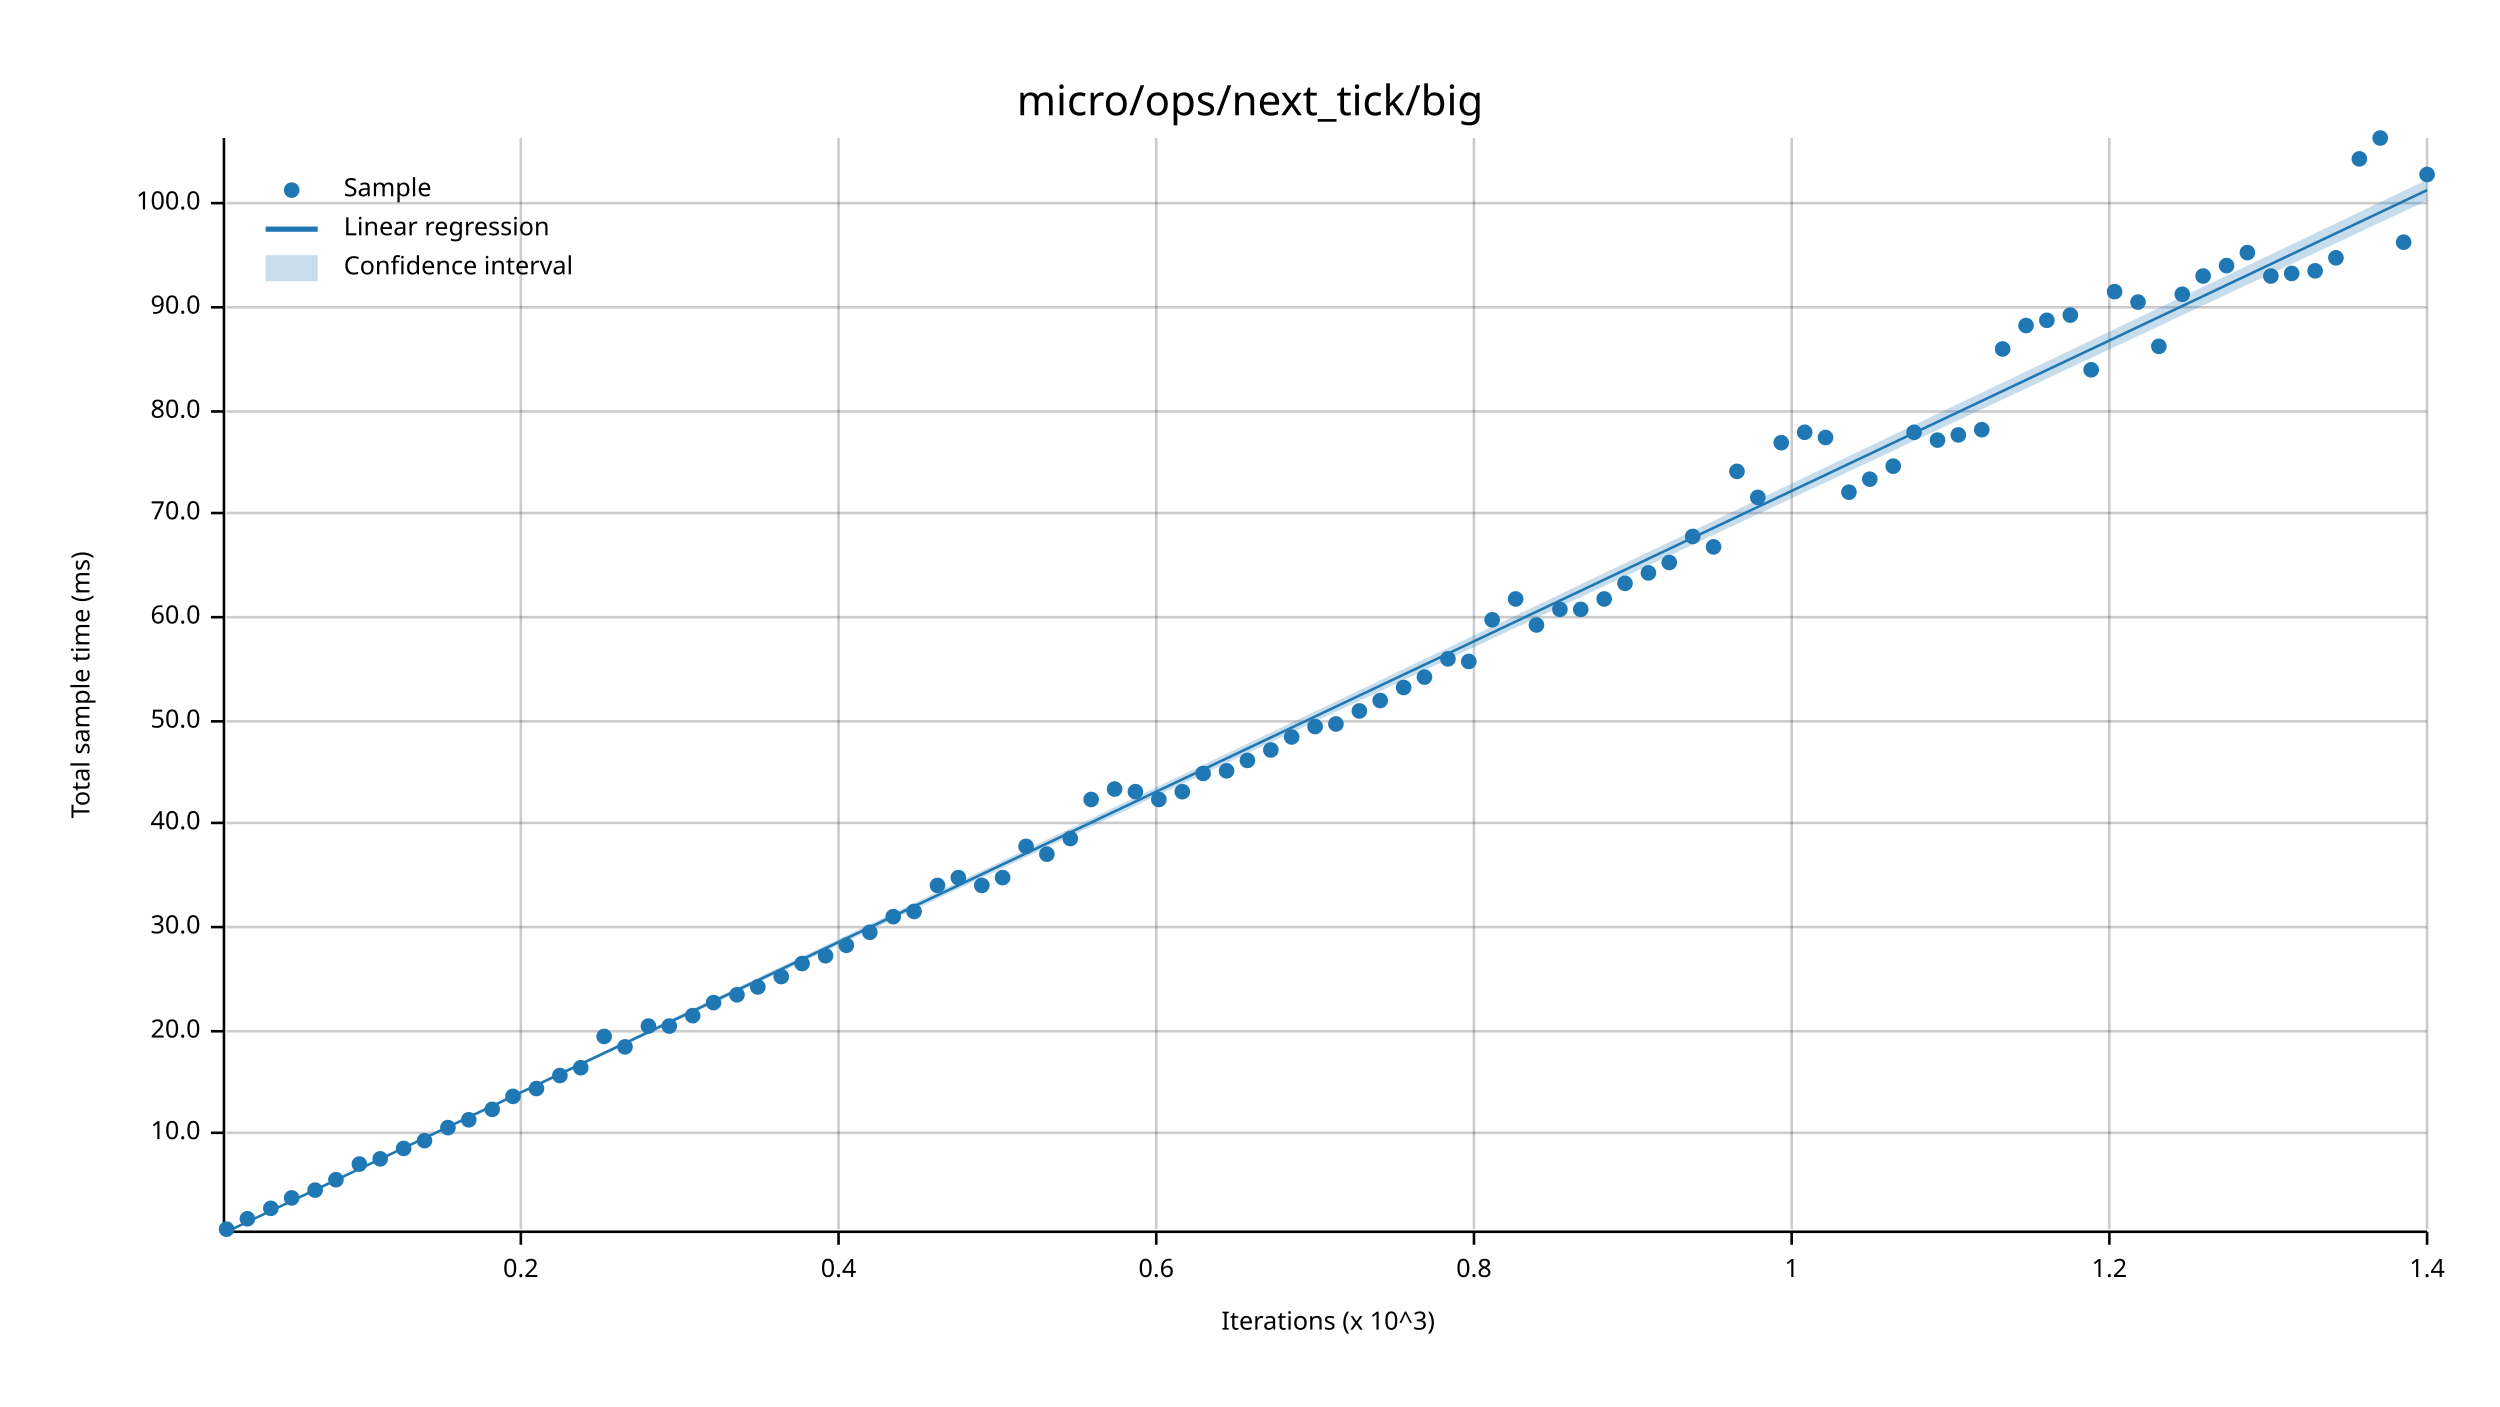
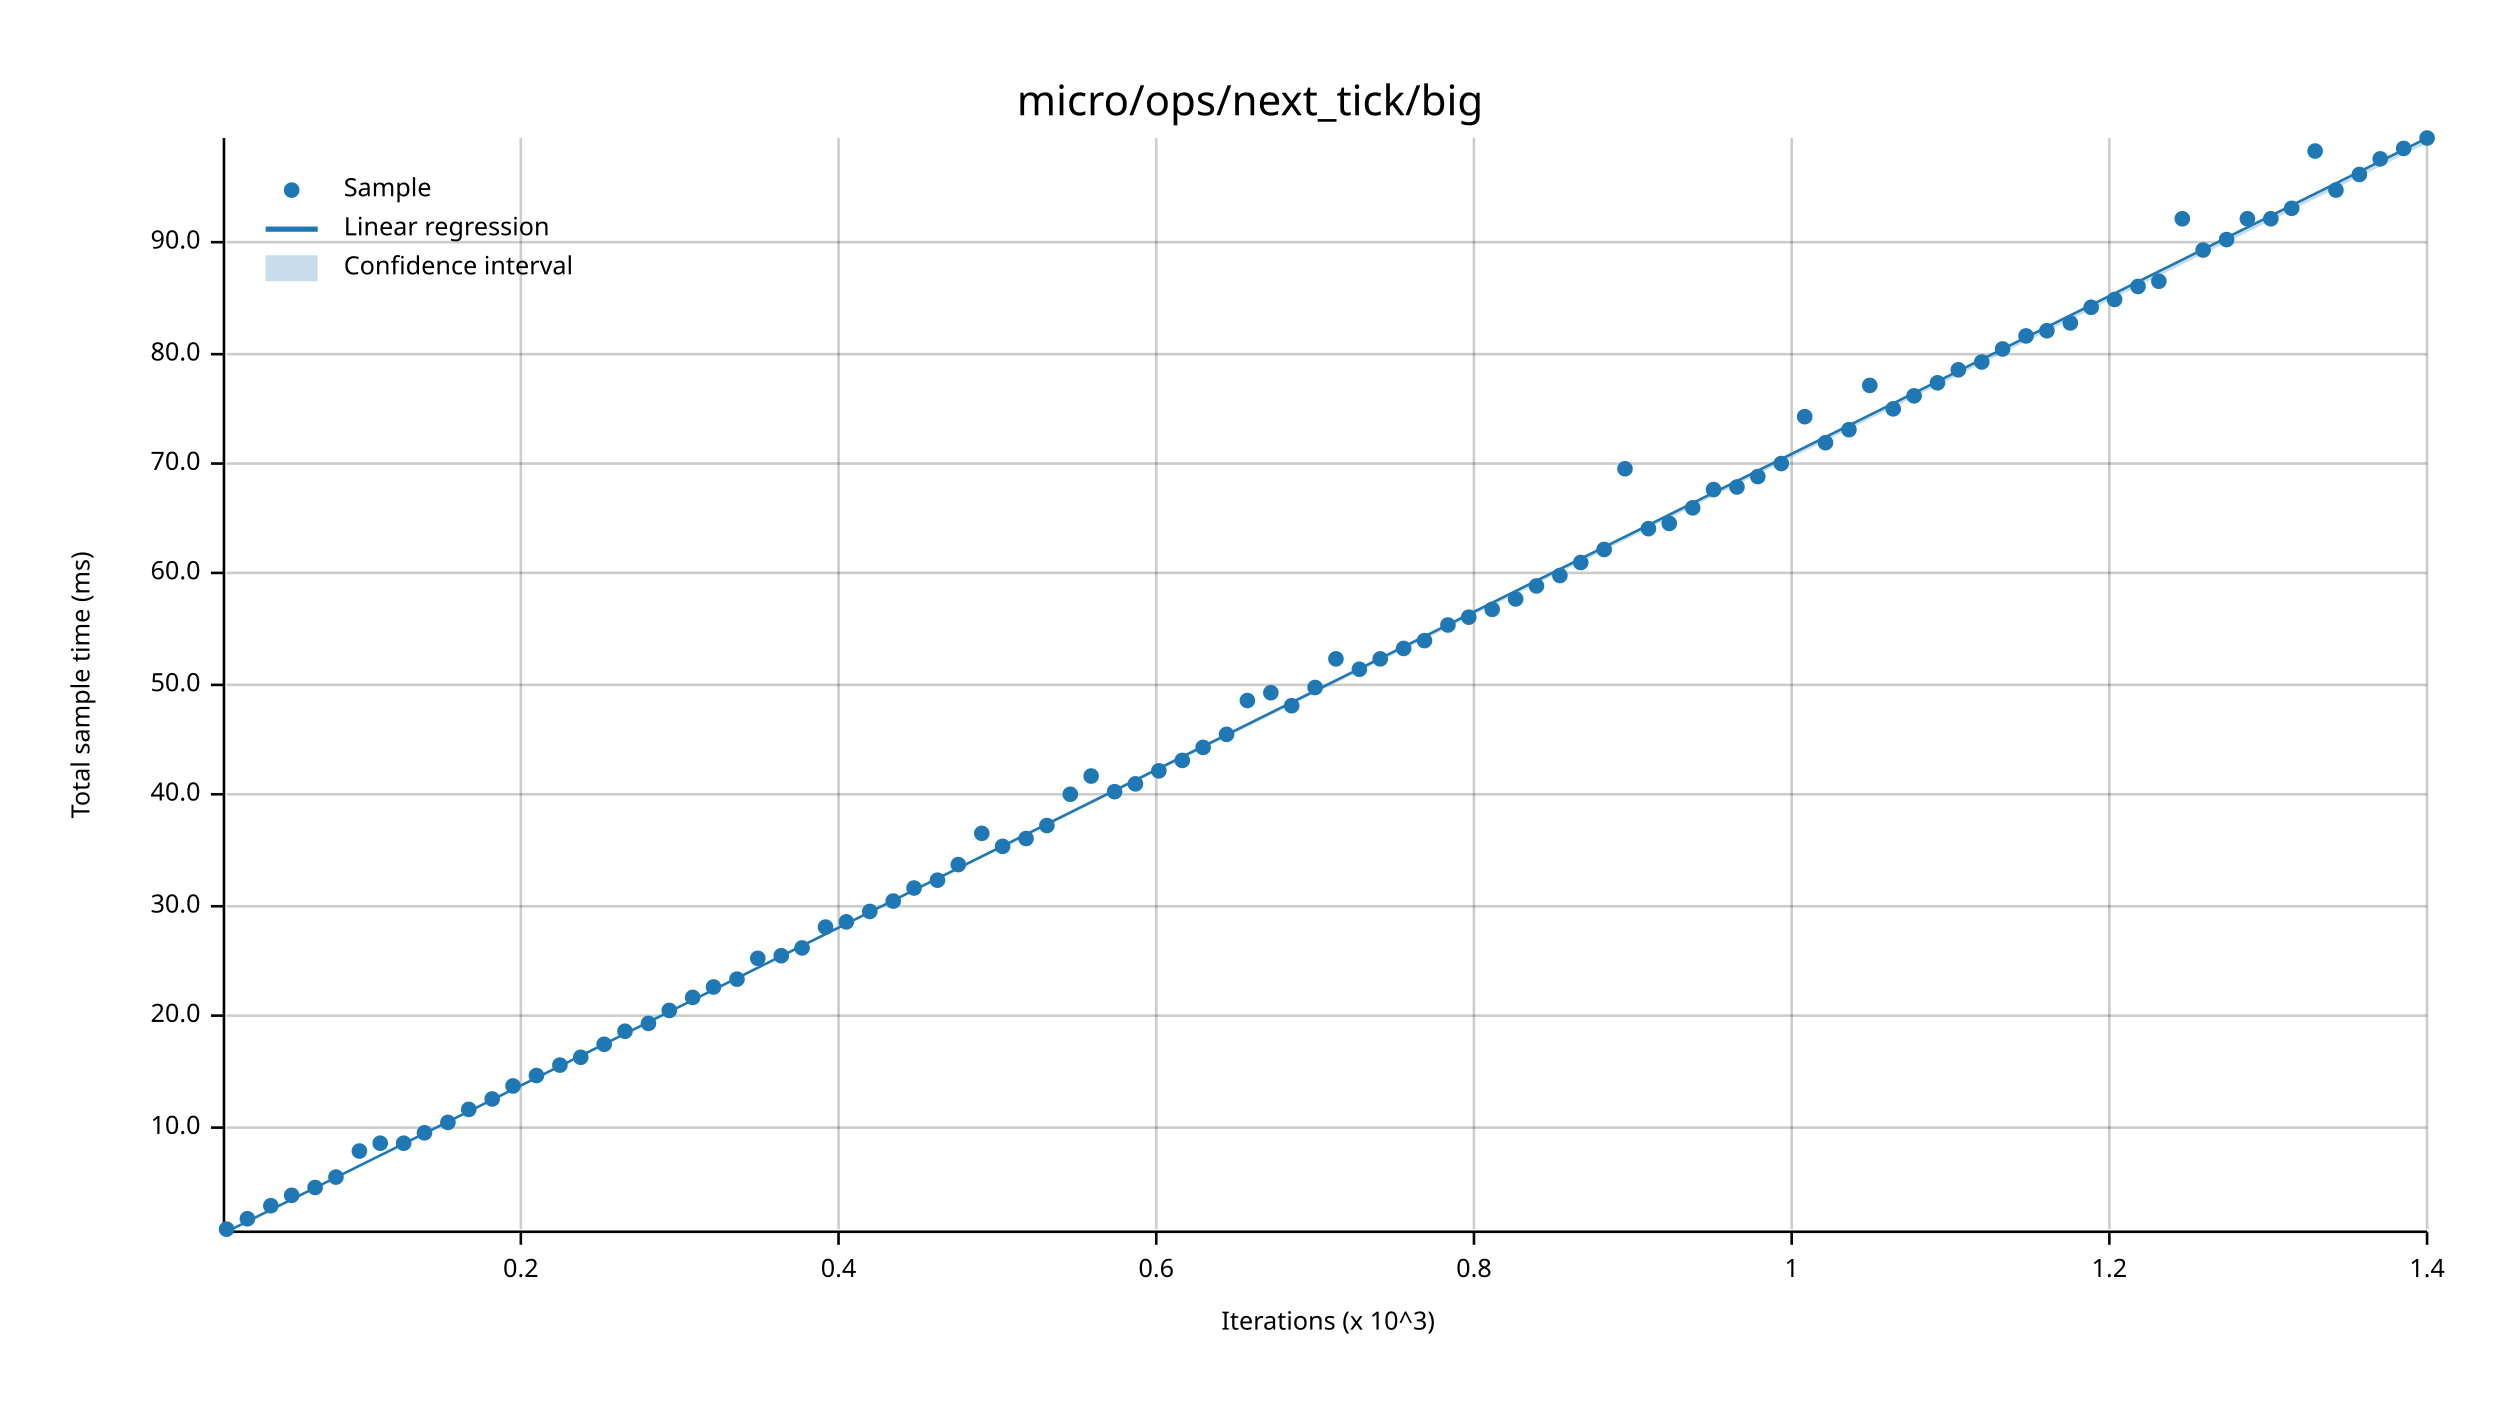
<svg xmlns="http://www.w3.org/2000/svg" width="960" height="540" viewBox="0 0 960 540">
  <text x="480" y="32" dy="0.76em" text-anchor="middle" font-family="sans-serif" font-size="16.129" opacity="1" fill="#000000">
micro/ops/next_tick/big
</text>
  <text x="27" y="263" dy="0.76em" text-anchor="middle" font-family="sans-serif" font-size="9.677" opacity="1" fill="#000000" transform="rotate(270, 27, 263)">
Total sample time (ms)
</text>
  <text x="510" y="513" dy="-0.5ex" text-anchor="middle" font-family="sans-serif" font-size="9.677" opacity="1" fill="#000000">
Iterations (x 10^3)
</text>
  <line opacity="0.2" stroke="#000000" stroke-width="1" x1="200" y1="472" x2="200" y2="53" />
  <line opacity="0.2" stroke="#000000" stroke-width="1" x1="322" y1="472" x2="322" y2="53" />
  <line opacity="0.2" stroke="#000000" stroke-width="1" x1="444" y1="472" x2="444" y2="53" />
  <line opacity="0.2" stroke="#000000" stroke-width="1" x1="566" y1="472" x2="566" y2="53" />
  <line opacity="0.2" stroke="#000000" stroke-width="1" x1="688" y1="472" x2="688" y2="53" />
  <line opacity="0.2" stroke="#000000" stroke-width="1" x1="810" y1="472" x2="810" y2="53" />
  <line opacity="0.2" stroke="#000000" stroke-width="1" x1="932" y1="472" x2="932" y2="53" />
-   <line opacity="0.2" stroke="#000000" stroke-width="1" x1="87" y1="435" x2="932" y2="435" />
-   <line opacity="0.2" stroke="#000000" stroke-width="1" x1="87" y1="396" x2="932" y2="396" />
-   <line opacity="0.2" stroke="#000000" stroke-width="1" x1="87" y1="356" x2="932" y2="356" />
-   <line opacity="0.2" stroke="#000000" stroke-width="1" x1="87" y1="316" x2="932" y2="316" />
-   <line opacity="0.2" stroke="#000000" stroke-width="1" x1="87" y1="277" x2="932" y2="277" />
-   <line opacity="0.2" stroke="#000000" stroke-width="1" x1="87" y1="237" x2="932" y2="237" />
-   <line opacity="0.2" stroke="#000000" stroke-width="1" x1="87" y1="197" x2="932" y2="197" />
-   <line opacity="0.2" stroke="#000000" stroke-width="1" x1="87" y1="158" x2="932" y2="158" />
-   <line opacity="0.2" stroke="#000000" stroke-width="1" x1="87" y1="118" x2="932" y2="118" />
-   <line opacity="0.2" stroke="#000000" stroke-width="1" x1="87" y1="78" x2="932" y2="78" />
+   <line opacity="0.2" stroke="#000000" stroke-width="1" x1="87" y1="433" x2="932" y2="433" />
+   <line opacity="0.2" stroke="#000000" stroke-width="1" x1="87" y1="390" x2="932" y2="390" />
+   <line opacity="0.2" stroke="#000000" stroke-width="1" x1="87" y1="348" x2="932" y2="348" />
+   <line opacity="0.2" stroke="#000000" stroke-width="1" x1="87" y1="305" x2="932" y2="305" />
+   <line opacity="0.2" stroke="#000000" stroke-width="1" x1="87" y1="263" x2="932" y2="263" />
+   <line opacity="0.2" stroke="#000000" stroke-width="1" x1="87" y1="220" x2="932" y2="220" />
+   <line opacity="0.2" stroke="#000000" stroke-width="1" x1="87" y1="178" x2="932" y2="178" />
+   <line opacity="0.2" stroke="#000000" stroke-width="1" x1="87" y1="136" x2="932" y2="136" />
+   <line opacity="0.2" stroke="#000000" stroke-width="1" x1="87" y1="93" x2="932" y2="93" />
  <polyline fill="none" opacity="1" stroke="#000000" stroke-width="1" points="86,53 86,472 " />
-   <text x="77" y="435" dy="0.5ex" text-anchor="end" font-family="sans-serif" font-size="9.677" opacity="1" fill="#000000">
+   <text x="77" y="433" dy="0.5ex" text-anchor="end" font-family="sans-serif" font-size="9.677" opacity="1" fill="#000000">
10.0
</text>
-   <polyline fill="none" opacity="1" stroke="#000000" stroke-width="1" points="81,435 86,435 " />
-   <text x="77" y="396" dy="0.5ex" text-anchor="end" font-family="sans-serif" font-size="9.677" opacity="1" fill="#000000">
+   <polyline fill="none" opacity="1" stroke="#000000" stroke-width="1" points="81,433 86,433 " />
+   <text x="77" y="390" dy="0.5ex" text-anchor="end" font-family="sans-serif" font-size="9.677" opacity="1" fill="#000000">
20.0
</text>
-   <polyline fill="none" opacity="1" stroke="#000000" stroke-width="1" points="81,396 86,396 " />
-   <text x="77" y="356" dy="0.5ex" text-anchor="end" font-family="sans-serif" font-size="9.677" opacity="1" fill="#000000">
+   <polyline fill="none" opacity="1" stroke="#000000" stroke-width="1" points="81,390 86,390 " />
+   <text x="77" y="348" dy="0.5ex" text-anchor="end" font-family="sans-serif" font-size="9.677" opacity="1" fill="#000000">
30.0
</text>
-   <polyline fill="none" opacity="1" stroke="#000000" stroke-width="1" points="81,356 86,356 " />
-   <text x="77" y="316" dy="0.5ex" text-anchor="end" font-family="sans-serif" font-size="9.677" opacity="1" fill="#000000">
+   <polyline fill="none" opacity="1" stroke="#000000" stroke-width="1" points="81,348 86,348 " />
+   <text x="77" y="305" dy="0.5ex" text-anchor="end" font-family="sans-serif" font-size="9.677" opacity="1" fill="#000000">
40.0
</text>
-   <polyline fill="none" opacity="1" stroke="#000000" stroke-width="1" points="81,316 86,316 " />
-   <text x="77" y="277" dy="0.5ex" text-anchor="end" font-family="sans-serif" font-size="9.677" opacity="1" fill="#000000">
+   <polyline fill="none" opacity="1" stroke="#000000" stroke-width="1" points="81,305 86,305 " />
+   <text x="77" y="263" dy="0.5ex" text-anchor="end" font-family="sans-serif" font-size="9.677" opacity="1" fill="#000000">
50.0
</text>
-   <polyline fill="none" opacity="1" stroke="#000000" stroke-width="1" points="81,277 86,277 " />
-   <text x="77" y="237" dy="0.5ex" text-anchor="end" font-family="sans-serif" font-size="9.677" opacity="1" fill="#000000">
+   <polyline fill="none" opacity="1" stroke="#000000" stroke-width="1" points="81,263 86,263 " />
+   <text x="77" y="220" dy="0.5ex" text-anchor="end" font-family="sans-serif" font-size="9.677" opacity="1" fill="#000000">
60.0
</text>
-   <polyline fill="none" opacity="1" stroke="#000000" stroke-width="1" points="81,237 86,237 " />
-   <text x="77" y="197" dy="0.5ex" text-anchor="end" font-family="sans-serif" font-size="9.677" opacity="1" fill="#000000">
+   <polyline fill="none" opacity="1" stroke="#000000" stroke-width="1" points="81,220 86,220 " />
+   <text x="77" y="178" dy="0.5ex" text-anchor="end" font-family="sans-serif" font-size="9.677" opacity="1" fill="#000000">
70.0
</text>
-   <polyline fill="none" opacity="1" stroke="#000000" stroke-width="1" points="81,197 86,197 " />
-   <text x="77" y="158" dy="0.5ex" text-anchor="end" font-family="sans-serif" font-size="9.677" opacity="1" fill="#000000">
+   <polyline fill="none" opacity="1" stroke="#000000" stroke-width="1" points="81,178 86,178 " />
+   <text x="77" y="136" dy="0.5ex" text-anchor="end" font-family="sans-serif" font-size="9.677" opacity="1" fill="#000000">
80.0
</text>
-   <polyline fill="none" opacity="1" stroke="#000000" stroke-width="1" points="81,158 86,158 " />
-   <text x="77" y="118" dy="0.5ex" text-anchor="end" font-family="sans-serif" font-size="9.677" opacity="1" fill="#000000">
+   <polyline fill="none" opacity="1" stroke="#000000" stroke-width="1" points="81,136 86,136 " />
+   <text x="77" y="93" dy="0.5ex" text-anchor="end" font-family="sans-serif" font-size="9.677" opacity="1" fill="#000000">
90.0
</text>
-   <polyline fill="none" opacity="1" stroke="#000000" stroke-width="1" points="81,118 86,118 " />
-   <text x="77" y="78" dy="0.5ex" text-anchor="end" font-family="sans-serif" font-size="9.677" opacity="1" fill="#000000">
- 100.0
- </text>
-   <polyline fill="none" opacity="1" stroke="#000000" stroke-width="1" points="81,78 86,78 " />
+   <polyline fill="none" opacity="1" stroke="#000000" stroke-width="1" points="81,93 86,93 " />
  <polyline fill="none" opacity="1" stroke="#000000" stroke-width="1" points="87,473 932,473 " />
  <text x="200" y="483" dy="0.76em" text-anchor="middle" font-family="sans-serif" font-size="9.677" opacity="1" fill="#000000">
0.2
</text>
  <polyline fill="none" opacity="1" stroke="#000000" stroke-width="1" points="200,473 200,478 " />
  <text x="322" y="483" dy="0.76em" text-anchor="middle" font-family="sans-serif" font-size="9.677" opacity="1" fill="#000000">
0.4
</text>
  <polyline fill="none" opacity="1" stroke="#000000" stroke-width="1" points="322,473 322,478 " />
  <text x="444" y="483" dy="0.76em" text-anchor="middle" font-family="sans-serif" font-size="9.677" opacity="1" fill="#000000">
0.6
</text>
  <polyline fill="none" opacity="1" stroke="#000000" stroke-width="1" points="444,473 444,478 " />
  <text x="566" y="483" dy="0.76em" text-anchor="middle" font-family="sans-serif" font-size="9.677" opacity="1" fill="#000000">
0.8
</text>
  <polyline fill="none" opacity="1" stroke="#000000" stroke-width="1" points="566,473 566,478 " />
  <text x="688" y="483" dy="0.76em" text-anchor="middle" font-family="sans-serif" font-size="9.677" opacity="1" fill="#000000">
1
</text>
  <polyline fill="none" opacity="1" stroke="#000000" stroke-width="1" points="688,473 688,478 " />
  <text x="810" y="483" dy="0.76em" text-anchor="middle" font-family="sans-serif" font-size="9.677" opacity="1" fill="#000000">
1.2
</text>
  <polyline fill="none" opacity="1" stroke="#000000" stroke-width="1" points="810,473 810,478 " />
  <text x="932" y="483" dy="0.76em" text-anchor="middle" font-family="sans-serif" font-size="9.677" opacity="1" fill="#000000">
1.4
</text>
  <polyline fill="none" opacity="1" stroke="#000000" stroke-width="1" points="932,473 932,478 " />
  <circle cx="87" cy="472" r="3" opacity="1" fill="#1F78B4" stroke="none" stroke-width="1" />
  <circle cx="95" cy="468" r="3" opacity="1" fill="#1F78B4" stroke="none" stroke-width="1" />
-   <circle cx="104" cy="464" r="3" opacity="1" fill="#1F78B4" stroke="none" stroke-width="1" />
-   <circle cx="112" cy="460" r="3" opacity="1" fill="#1F78B4" stroke="none" stroke-width="1" />
-   <circle cx="121" cy="457" r="3" opacity="1" fill="#1F78B4" stroke="none" stroke-width="1" />
-   <circle cx="129" cy="453" r="3" opacity="1" fill="#1F78B4" stroke="none" stroke-width="1" />
-   <circle cx="138" cy="447" r="3" opacity="1" fill="#1F78B4" stroke="none" stroke-width="1" />
-   <circle cx="146" cy="445" r="3" opacity="1" fill="#1F78B4" stroke="none" stroke-width="1" />
-   <circle cx="155" cy="441" r="3" opacity="1" fill="#1F78B4" stroke="none" stroke-width="1" />
-   <circle cx="163" cy="438" r="3" opacity="1" fill="#1F78B4" stroke="none" stroke-width="1" />
-   <circle cx="172" cy="433" r="3" opacity="1" fill="#1F78B4" stroke="none" stroke-width="1" />
-   <circle cx="180" cy="430" r="3" opacity="1" fill="#1F78B4" stroke="none" stroke-width="1" />
-   <circle cx="189" cy="426" r="3" opacity="1" fill="#1F78B4" stroke="none" stroke-width="1" />
-   <circle cx="197" cy="421" r="3" opacity="1" fill="#1F78B4" stroke="none" stroke-width="1" />
-   <circle cx="206" cy="418" r="3" opacity="1" fill="#1F78B4" stroke="none" stroke-width="1" />
-   <circle cx="215" cy="413" r="3" opacity="1" fill="#1F78B4" stroke="none" stroke-width="1" />
-   <circle cx="223" cy="410" r="3" opacity="1" fill="#1F78B4" stroke="none" stroke-width="1" />
-   <circle cx="232" cy="398" r="3" opacity="1" fill="#1F78B4" stroke="none" stroke-width="1" />
-   <circle cx="240" cy="402" r="3" opacity="1" fill="#1F78B4" stroke="none" stroke-width="1" />
-   <circle cx="249" cy="394" r="3" opacity="1" fill="#1F78B4" stroke="none" stroke-width="1" />
-   <circle cx="257" cy="394" r="3" opacity="1" fill="#1F78B4" stroke="none" stroke-width="1" />
-   <circle cx="266" cy="390" r="3" opacity="1" fill="#1F78B4" stroke="none" stroke-width="1" />
-   <circle cx="274" cy="385" r="3" opacity="1" fill="#1F78B4" stroke="none" stroke-width="1" />
-   <circle cx="283" cy="382" r="3" opacity="1" fill="#1F78B4" stroke="none" stroke-width="1" />
-   <circle cx="291" cy="379" r="3" opacity="1" fill="#1F78B4" stroke="none" stroke-width="1" />
-   <circle cx="300" cy="375" r="3" opacity="1" fill="#1F78B4" stroke="none" stroke-width="1" />
-   <circle cx="308" cy="370" r="3" opacity="1" fill="#1F78B4" stroke="none" stroke-width="1" />
-   <circle cx="317" cy="367" r="3" opacity="1" fill="#1F78B4" stroke="none" stroke-width="1" />
-   <circle cx="325" cy="363" r="3" opacity="1" fill="#1F78B4" stroke="none" stroke-width="1" />
-   <circle cx="334" cy="358" r="3" opacity="1" fill="#1F78B4" stroke="none" stroke-width="1" />
-   <circle cx="343" cy="352" r="3" opacity="1" fill="#1F78B4" stroke="none" stroke-width="1" />
-   <circle cx="351" cy="350" r="3" opacity="1" fill="#1F78B4" stroke="none" stroke-width="1" />
-   <circle cx="360" cy="340" r="3" opacity="1" fill="#1F78B4" stroke="none" stroke-width="1" />
-   <circle cx="368" cy="337" r="3" opacity="1" fill="#1F78B4" stroke="none" stroke-width="1" />
-   <circle cx="377" cy="340" r="3" opacity="1" fill="#1F78B4" stroke="none" stroke-width="1" />
-   <circle cx="385" cy="337" r="3" opacity="1" fill="#1F78B4" stroke="none" stroke-width="1" />
-   <circle cx="394" cy="325" r="3" opacity="1" fill="#1F78B4" stroke="none" stroke-width="1" />
-   <circle cx="402" cy="328" r="3" opacity="1" fill="#1F78B4" stroke="none" stroke-width="1" />
-   <circle cx="411" cy="322" r="3" opacity="1" fill="#1F78B4" stroke="none" stroke-width="1" />
-   <circle cx="419" cy="307" r="3" opacity="1" fill="#1F78B4" stroke="none" stroke-width="1" />
-   <circle cx="428" cy="303" r="3" opacity="1" fill="#1F78B4" stroke="none" stroke-width="1" />
-   <circle cx="436" cy="304" r="3" opacity="1" fill="#1F78B4" stroke="none" stroke-width="1" />
-   <circle cx="445" cy="307" r="3" opacity="1" fill="#1F78B4" stroke="none" stroke-width="1" />
-   <circle cx="454" cy="304" r="3" opacity="1" fill="#1F78B4" stroke="none" stroke-width="1" />
-   <circle cx="462" cy="297" r="3" opacity="1" fill="#1F78B4" stroke="none" stroke-width="1" />
-   <circle cx="471" cy="296" r="3" opacity="1" fill="#1F78B4" stroke="none" stroke-width="1" />
-   <circle cx="479" cy="292" r="3" opacity="1" fill="#1F78B4" stroke="none" stroke-width="1" />
-   <circle cx="488" cy="288" r="3" opacity="1" fill="#1F78B4" stroke="none" stroke-width="1" />
-   <circle cx="496" cy="283" r="3" opacity="1" fill="#1F78B4" stroke="none" stroke-width="1" />
-   <circle cx="505" cy="279" r="3" opacity="1" fill="#1F78B4" stroke="none" stroke-width="1" />
-   <circle cx="513" cy="278" r="3" opacity="1" fill="#1F78B4" stroke="none" stroke-width="1" />
-   <circle cx="522" cy="273" r="3" opacity="1" fill="#1F78B4" stroke="none" stroke-width="1" />
-   <circle cx="530" cy="269" r="3" opacity="1" fill="#1F78B4" stroke="none" stroke-width="1" />
-   <circle cx="539" cy="264" r="3" opacity="1" fill="#1F78B4" stroke="none" stroke-width="1" />
-   <circle cx="547" cy="260" r="3" opacity="1" fill="#1F78B4" stroke="none" stroke-width="1" />
-   <circle cx="556" cy="253" r="3" opacity="1" fill="#1F78B4" stroke="none" stroke-width="1" />
-   <circle cx="564" cy="254" r="3" opacity="1" fill="#1F78B4" stroke="none" stroke-width="1" />
-   <circle cx="573" cy="238" r="3" opacity="1" fill="#1F78B4" stroke="none" stroke-width="1" />
+   <circle cx="104" cy="463" r="3" opacity="1" fill="#1F78B4" stroke="none" stroke-width="1" />
+   <circle cx="112" cy="459" r="3" opacity="1" fill="#1F78B4" stroke="none" stroke-width="1" />
+   <circle cx="121" cy="456" r="3" opacity="1" fill="#1F78B4" stroke="none" stroke-width="1" />
+   <circle cx="129" cy="452" r="3" opacity="1" fill="#1F78B4" stroke="none" stroke-width="1" />
+   <circle cx="138" cy="442" r="3" opacity="1" fill="#1F78B4" stroke="none" stroke-width="1" />
+   <circle cx="146" cy="439" r="3" opacity="1" fill="#1F78B4" stroke="none" stroke-width="1" />
+   <circle cx="155" cy="439" r="3" opacity="1" fill="#1F78B4" stroke="none" stroke-width="1" />
+   <circle cx="163" cy="435" r="3" opacity="1" fill="#1F78B4" stroke="none" stroke-width="1" />
+   <circle cx="172" cy="431" r="3" opacity="1" fill="#1F78B4" stroke="none" stroke-width="1" />
+   <circle cx="180" cy="426" r="3" opacity="1" fill="#1F78B4" stroke="none" stroke-width="1" />
+   <circle cx="189" cy="422" r="3" opacity="1" fill="#1F78B4" stroke="none" stroke-width="1" />
+   <circle cx="197" cy="417" r="3" opacity="1" fill="#1F78B4" stroke="none" stroke-width="1" />
+   <circle cx="206" cy="413" r="3" opacity="1" fill="#1F78B4" stroke="none" stroke-width="1" />
+   <circle cx="215" cy="409" r="3" opacity="1" fill="#1F78B4" stroke="none" stroke-width="1" />
+   <circle cx="223" cy="406" r="3" opacity="1" fill="#1F78B4" stroke="none" stroke-width="1" />
+   <circle cx="232" cy="401" r="3" opacity="1" fill="#1F78B4" stroke="none" stroke-width="1" />
+   <circle cx="240" cy="396" r="3" opacity="1" fill="#1F78B4" stroke="none" stroke-width="1" />
+   <circle cx="249" cy="393" r="3" opacity="1" fill="#1F78B4" stroke="none" stroke-width="1" />
+   <circle cx="257" cy="388" r="3" opacity="1" fill="#1F78B4" stroke="none" stroke-width="1" />
+   <circle cx="266" cy="383" r="3" opacity="1" fill="#1F78B4" stroke="none" stroke-width="1" />
+   <circle cx="274" cy="379" r="3" opacity="1" fill="#1F78B4" stroke="none" stroke-width="1" />
+   <circle cx="283" cy="376" r="3" opacity="1" fill="#1F78B4" stroke="none" stroke-width="1" />
+   <circle cx="291" cy="368" r="3" opacity="1" fill="#1F78B4" stroke="none" stroke-width="1" />
+   <circle cx="300" cy="367" r="3" opacity="1" fill="#1F78B4" stroke="none" stroke-width="1" />
+   <circle cx="308" cy="364" r="3" opacity="1" fill="#1F78B4" stroke="none" stroke-width="1" />
+   <circle cx="317" cy="356" r="3" opacity="1" fill="#1F78B4" stroke="none" stroke-width="1" />
+   <circle cx="325" cy="354" r="3" opacity="1" fill="#1F78B4" stroke="none" stroke-width="1" />
+   <circle cx="334" cy="350" r="3" opacity="1" fill="#1F78B4" stroke="none" stroke-width="1" />
+   <circle cx="343" cy="346" r="3" opacity="1" fill="#1F78B4" stroke="none" stroke-width="1" />
+   <circle cx="351" cy="341" r="3" opacity="1" fill="#1F78B4" stroke="none" stroke-width="1" />
+   <circle cx="360" cy="338" r="3" opacity="1" fill="#1F78B4" stroke="none" stroke-width="1" />
+   <circle cx="368" cy="332" r="3" opacity="1" fill="#1F78B4" stroke="none" stroke-width="1" />
+   <circle cx="377" cy="320" r="3" opacity="1" fill="#1F78B4" stroke="none" stroke-width="1" />
+   <circle cx="385" cy="325" r="3" opacity="1" fill="#1F78B4" stroke="none" stroke-width="1" />
+   <circle cx="394" cy="322" r="3" opacity="1" fill="#1F78B4" stroke="none" stroke-width="1" />
+   <circle cx="402" cy="317" r="3" opacity="1" fill="#1F78B4" stroke="none" stroke-width="1" />
+   <circle cx="411" cy="305" r="3" opacity="1" fill="#1F78B4" stroke="none" stroke-width="1" />
+   <circle cx="419" cy="298" r="3" opacity="1" fill="#1F78B4" stroke="none" stroke-width="1" />
+   <circle cx="428" cy="304" r="3" opacity="1" fill="#1F78B4" stroke="none" stroke-width="1" />
+   <circle cx="436" cy="301" r="3" opacity="1" fill="#1F78B4" stroke="none" stroke-width="1" />
+   <circle cx="445" cy="296" r="3" opacity="1" fill="#1F78B4" stroke="none" stroke-width="1" />
+   <circle cx="454" cy="292" r="3" opacity="1" fill="#1F78B4" stroke="none" stroke-width="1" />
+   <circle cx="462" cy="287" r="3" opacity="1" fill="#1F78B4" stroke="none" stroke-width="1" />
+   <circle cx="471" cy="282" r="3" opacity="1" fill="#1F78B4" stroke="none" stroke-width="1" />
+   <circle cx="479" cy="269" r="3" opacity="1" fill="#1F78B4" stroke="none" stroke-width="1" />
+   <circle cx="488" cy="266" r="3" opacity="1" fill="#1F78B4" stroke="none" stroke-width="1" />
+   <circle cx="496" cy="271" r="3" opacity="1" fill="#1F78B4" stroke="none" stroke-width="1" />
+   <circle cx="505" cy="264" r="3" opacity="1" fill="#1F78B4" stroke="none" stroke-width="1" />
+   <circle cx="513" cy="253" r="3" opacity="1" fill="#1F78B4" stroke="none" stroke-width="1" />
+   <circle cx="522" cy="257" r="3" opacity="1" fill="#1F78B4" stroke="none" stroke-width="1" />
+   <circle cx="530" cy="253" r="3" opacity="1" fill="#1F78B4" stroke="none" stroke-width="1" />
+   <circle cx="539" cy="249" r="3" opacity="1" fill="#1F78B4" stroke="none" stroke-width="1" />
+   <circle cx="547" cy="246" r="3" opacity="1" fill="#1F78B4" stroke="none" stroke-width="1" />
+   <circle cx="556" cy="240" r="3" opacity="1" fill="#1F78B4" stroke="none" stroke-width="1" />
+   <circle cx="564" cy="237" r="3" opacity="1" fill="#1F78B4" stroke="none" stroke-width="1" />
+   <circle cx="573" cy="234" r="3" opacity="1" fill="#1F78B4" stroke="none" stroke-width="1" />
  <circle cx="582" cy="230" r="3" opacity="1" fill="#1F78B4" stroke="none" stroke-width="1" />
-   <circle cx="590" cy="240" r="3" opacity="1" fill="#1F78B4" stroke="none" stroke-width="1" />
-   <circle cx="599" cy="234" r="3" opacity="1" fill="#1F78B4" stroke="none" stroke-width="1" />
-   <circle cx="607" cy="234" r="3" opacity="1" fill="#1F78B4" stroke="none" stroke-width="1" />
-   <circle cx="616" cy="230" r="3" opacity="1" fill="#1F78B4" stroke="none" stroke-width="1" />
-   <circle cx="624" cy="224" r="3" opacity="1" fill="#1F78B4" stroke="none" stroke-width="1" />
-   <circle cx="633" cy="220" r="3" opacity="1" fill="#1F78B4" stroke="none" stroke-width="1" />
-   <circle cx="641" cy="216" r="3" opacity="1" fill="#1F78B4" stroke="none" stroke-width="1" />
-   <circle cx="650" cy="206" r="3" opacity="1" fill="#1F78B4" stroke="none" stroke-width="1" />
-   <circle cx="658" cy="210" r="3" opacity="1" fill="#1F78B4" stroke="none" stroke-width="1" />
-   <circle cx="667" cy="181" r="3" opacity="1" fill="#1F78B4" stroke="none" stroke-width="1" />
-   <circle cx="675" cy="191" r="3" opacity="1" fill="#1F78B4" stroke="none" stroke-width="1" />
-   <circle cx="684" cy="170" r="3" opacity="1" fill="#1F78B4" stroke="none" stroke-width="1" />
-   <circle cx="693" cy="166" r="3" opacity="1" fill="#1F78B4" stroke="none" stroke-width="1" />
-   <circle cx="701" cy="168" r="3" opacity="1" fill="#1F78B4" stroke="none" stroke-width="1" />
-   <circle cx="710" cy="189" r="3" opacity="1" fill="#1F78B4" stroke="none" stroke-width="1" />
-   <circle cx="718" cy="184" r="3" opacity="1" fill="#1F78B4" stroke="none" stroke-width="1" />
-   <circle cx="727" cy="179" r="3" opacity="1" fill="#1F78B4" stroke="none" stroke-width="1" />
-   <circle cx="735" cy="166" r="3" opacity="1" fill="#1F78B4" stroke="none" stroke-width="1" />
-   <circle cx="744" cy="169" r="3" opacity="1" fill="#1F78B4" stroke="none" stroke-width="1" />
-   <circle cx="752" cy="167" r="3" opacity="1" fill="#1F78B4" stroke="none" stroke-width="1" />
-   <circle cx="761" cy="165" r="3" opacity="1" fill="#1F78B4" stroke="none" stroke-width="1" />
+   <circle cx="590" cy="225" r="3" opacity="1" fill="#1F78B4" stroke="none" stroke-width="1" />
+   <circle cx="599" cy="221" r="3" opacity="1" fill="#1F78B4" stroke="none" stroke-width="1" />
+   <circle cx="607" cy="216" r="3" opacity="1" fill="#1F78B4" stroke="none" stroke-width="1" />
+   <circle cx="616" cy="211" r="3" opacity="1" fill="#1F78B4" stroke="none" stroke-width="1" />
+   <circle cx="624" cy="180" r="3" opacity="1" fill="#1F78B4" stroke="none" stroke-width="1" />
+   <circle cx="633" cy="203" r="3" opacity="1" fill="#1F78B4" stroke="none" stroke-width="1" />
+   <circle cx="641" cy="201" r="3" opacity="1" fill="#1F78B4" stroke="none" stroke-width="1" />
+   <circle cx="650" cy="195" r="3" opacity="1" fill="#1F78B4" stroke="none" stroke-width="1" />
+   <circle cx="658" cy="188" r="3" opacity="1" fill="#1F78B4" stroke="none" stroke-width="1" />
+   <circle cx="667" cy="187" r="3" opacity="1" fill="#1F78B4" stroke="none" stroke-width="1" />
+   <circle cx="675" cy="183" r="3" opacity="1" fill="#1F78B4" stroke="none" stroke-width="1" />
+   <circle cx="684" cy="178" r="3" opacity="1" fill="#1F78B4" stroke="none" stroke-width="1" />
+   <circle cx="693" cy="160" r="3" opacity="1" fill="#1F78B4" stroke="none" stroke-width="1" />
+   <circle cx="701" cy="170" r="3" opacity="1" fill="#1F78B4" stroke="none" stroke-width="1" />
+   <circle cx="710" cy="165" r="3" opacity="1" fill="#1F78B4" stroke="none" stroke-width="1" />
+   <circle cx="718" cy="148" r="3" opacity="1" fill="#1F78B4" stroke="none" stroke-width="1" />
+   <circle cx="727" cy="157" r="3" opacity="1" fill="#1F78B4" stroke="none" stroke-width="1" />
+   <circle cx="735" cy="152" r="3" opacity="1" fill="#1F78B4" stroke="none" stroke-width="1" />
+   <circle cx="744" cy="147" r="3" opacity="1" fill="#1F78B4" stroke="none" stroke-width="1" />
+   <circle cx="752" cy="142" r="3" opacity="1" fill="#1F78B4" stroke="none" stroke-width="1" />
+   <circle cx="761" cy="139" r="3" opacity="1" fill="#1F78B4" stroke="none" stroke-width="1" />
  <circle cx="769" cy="134" r="3" opacity="1" fill="#1F78B4" stroke="none" stroke-width="1" />
-   <circle cx="778" cy="125" r="3" opacity="1" fill="#1F78B4" stroke="none" stroke-width="1" />
-   <circle cx="786" cy="123" r="3" opacity="1" fill="#1F78B4" stroke="none" stroke-width="1" />
-   <circle cx="795" cy="121" r="3" opacity="1" fill="#1F78B4" stroke="none" stroke-width="1" />
-   <circle cx="803" cy="142" r="3" opacity="1" fill="#1F78B4" stroke="none" stroke-width="1" />
-   <circle cx="812" cy="112" r="3" opacity="1" fill="#1F78B4" stroke="none" stroke-width="1" />
-   <circle cx="821" cy="116" r="3" opacity="1" fill="#1F78B4" stroke="none" stroke-width="1" />
-   <circle cx="829" cy="133" r="3" opacity="1" fill="#1F78B4" stroke="none" stroke-width="1" />
-   <circle cx="838" cy="113" r="3" opacity="1" fill="#1F78B4" stroke="none" stroke-width="1" />
-   <circle cx="846" cy="106" r="3" opacity="1" fill="#1F78B4" stroke="none" stroke-width="1" />
-   <circle cx="855" cy="102" r="3" opacity="1" fill="#1F78B4" stroke="none" stroke-width="1" />
-   <circle cx="863" cy="97" r="3" opacity="1" fill="#1F78B4" stroke="none" stroke-width="1" />
-   <circle cx="872" cy="106" r="3" opacity="1" fill="#1F78B4" stroke="none" stroke-width="1" />
-   <circle cx="880" cy="105" r="3" opacity="1" fill="#1F78B4" stroke="none" stroke-width="1" />
-   <circle cx="889" cy="104" r="3" opacity="1" fill="#1F78B4" stroke="none" stroke-width="1" />
-   <circle cx="897" cy="99" r="3" opacity="1" fill="#1F78B4" stroke="none" stroke-width="1" />
-   <circle cx="906" cy="61" r="3" opacity="1" fill="#1F78B4" stroke="none" stroke-width="1" />
-   <circle cx="914" cy="53" r="3" opacity="1" fill="#1F78B4" stroke="none" stroke-width="1" />
-   <circle cx="923" cy="93" r="3" opacity="1" fill="#1F78B4" stroke="none" stroke-width="1" />
-   <circle cx="932" cy="67" r="3" opacity="1" fill="#1F78B4" stroke="none" stroke-width="1" />
-   <polyline fill="none" opacity="1" stroke="#1F78B4" stroke-width="1" points="87,473 932,73 " />
-   <polygon opacity="0.25" fill="#1F78B4" points="87,473 932,77 932,69 " />
+   <circle cx="778" cy="129" r="3" opacity="1" fill="#1F78B4" stroke="none" stroke-width="1" />
+   <circle cx="786" cy="127" r="3" opacity="1" fill="#1F78B4" stroke="none" stroke-width="1" />
+   <circle cx="795" cy="124" r="3" opacity="1" fill="#1F78B4" stroke="none" stroke-width="1" />
+   <circle cx="803" cy="118" r="3" opacity="1" fill="#1F78B4" stroke="none" stroke-width="1" />
+   <circle cx="812" cy="115" r="3" opacity="1" fill="#1F78B4" stroke="none" stroke-width="1" />
+   <circle cx="821" cy="110" r="3" opacity="1" fill="#1F78B4" stroke="none" stroke-width="1" />
+   <circle cx="829" cy="108" r="3" opacity="1" fill="#1F78B4" stroke="none" stroke-width="1" />
+   <circle cx="838" cy="84" r="3" opacity="1" fill="#1F78B4" stroke="none" stroke-width="1" />
+   <circle cx="846" cy="96" r="3" opacity="1" fill="#1F78B4" stroke="none" stroke-width="1" />
+   <circle cx="855" cy="92" r="3" opacity="1" fill="#1F78B4" stroke="none" stroke-width="1" />
+   <circle cx="863" cy="84" r="3" opacity="1" fill="#1F78B4" stroke="none" stroke-width="1" />
+   <circle cx="872" cy="84" r="3" opacity="1" fill="#1F78B4" stroke="none" stroke-width="1" />
+   <circle cx="880" cy="80" r="3" opacity="1" fill="#1F78B4" stroke="none" stroke-width="1" />
+   <circle cx="889" cy="58" r="3" opacity="1" fill="#1F78B4" stroke="none" stroke-width="1" />
+   <circle cx="897" cy="73" r="3" opacity="1" fill="#1F78B4" stroke="none" stroke-width="1" />
+   <circle cx="906" cy="67" r="3" opacity="1" fill="#1F78B4" stroke="none" stroke-width="1" />
+   <circle cx="914" cy="61" r="3" opacity="1" fill="#1F78B4" stroke="none" stroke-width="1" />
+   <circle cx="923" cy="57" r="3" opacity="1" fill="#1F78B4" stroke="none" stroke-width="1" />
+   <circle cx="932" cy="53" r="3" opacity="1" fill="#1F78B4" stroke="none" stroke-width="1" />
+   <polyline fill="none" opacity="1" stroke="#1F78B4" stroke-width="1" points="87,473 932,53 " />
+   <polygon opacity="0.25" fill="#1F78B4" points="87,473 932,55 932,53 " />
  <text x="132" y="68" dy="0.76em" text-anchor="start" font-family="sans-serif" font-size="9.677" opacity="1" fill="#000000">
Sample
</text>
  <text x="132" y="83" dy="0.76em" text-anchor="start" font-family="sans-serif" font-size="9.677" opacity="1" fill="#000000">
Linear regression
</text>
  <text x="132" y="98" dy="0.76em" text-anchor="start" font-family="sans-serif" font-size="9.677" opacity="1" fill="#000000">
Confidence interval
</text>
  <circle cx="112" cy="73" r="3" opacity="1" fill="#1F78B4" stroke="none" stroke-width="1" />
  <polyline fill="none" opacity="1" stroke="#1F78B4" stroke-width="2" points="102,88 122,88 " />
  <rect x="102" y="98" width="20" height="10" opacity="0.25" fill="#1F78B4" stroke="none" />
</svg>
